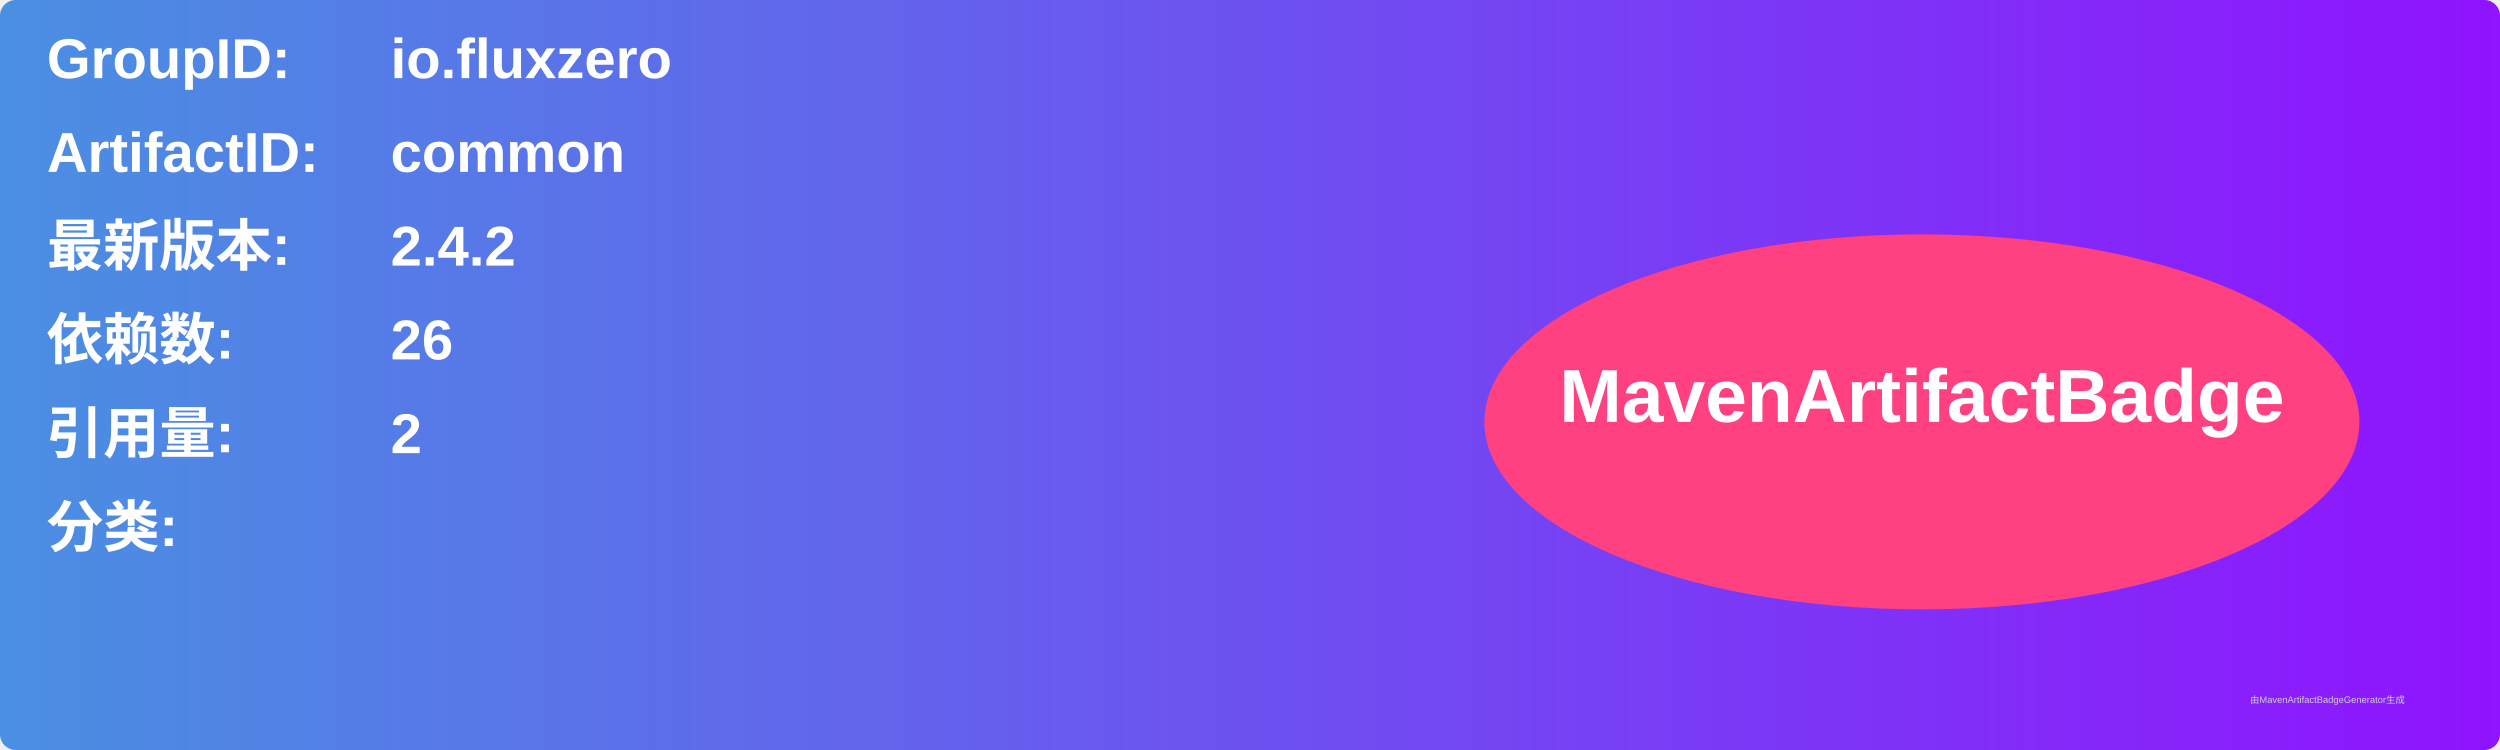
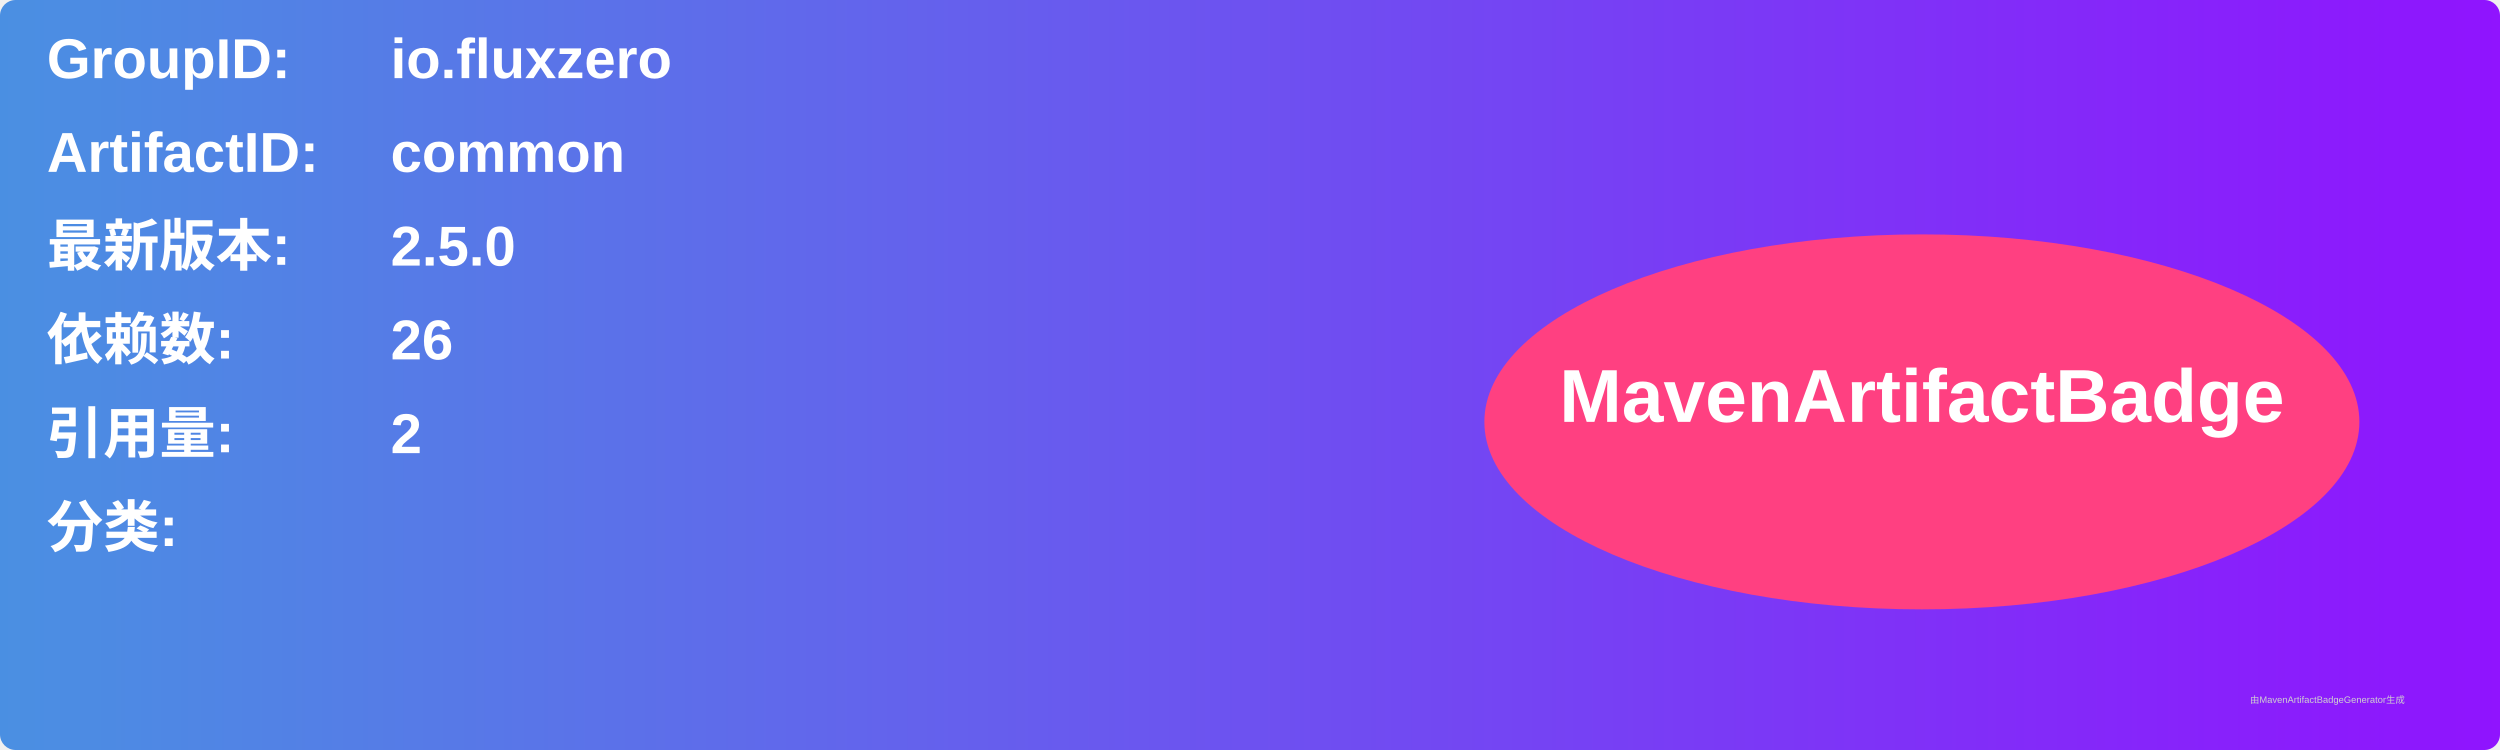
<svg xmlns="http://www.w3.org/2000/svg" width="800" height="240" viewBox="0 0 800 240">
  <linearGradient id="grad" x1="0%" y1="0%" x2="100%" y2="0%">
    <stop offset="0%" stop-color="#4a90e2" />
    <stop offset="100%" stop-color="#9013fe" />
  </linearGradient>
  <rect width="100%" height="100%" rx="5" ry="5" fill="url(#grad)" />
  <g transform="translate(15, 15)">
    <text x="0" y="10" font-family="Arial" font-size="18" fill="white" font-weight="bold" width="260">GroupID:</text>
    <text x="110" y="10" font-family="Arial" font-size="18" fill="white" font-weight="bold" width="460">io.fluxzero</text>
    <text x="0" y="40" font-family="Arial" font-size="18" fill="white" font-weight="bold" width="260">ArtifactID:</text>
    <text x="110" y="40" font-family="Arial" font-size="18" fill="white" font-weight="bold" width="460">common</text>
    <text x="0" y="70" font-family="Arial" font-size="18" fill="white" font-weight="bold">最新版本:</text>
    <text x="110" y="70" font-family="Arial" font-size="18" fill="white" font-weight="bold">
-       <tspan font-weight="bold">2.4.2</tspan>
+       <tspan font-weight="bold">2.5.0</tspan>
    </text>
    <text x="0" y="100" font-family="Arial" font-size="18" fill="white" font-weight="bold">依赖数: </text>
    <text x="110" y="100" font-family="Arial" font-size="18" fill="white">
      <tspan font-weight="bold">26</tspan>
    </text>
    <text x="0" y="130" font-family="Arial" font-size="18" fill="white" font-weight="bold">引用量: </text>
    <text x="110" y="130" font-family="Arial" font-size="18" fill="white">
      <tspan font-weight="bold">2</tspan>
    </text>
    <text x="0" y="160" font-family="Arial" font-size="18" fill="white" font-weight="bold">分类:</text>
    <text x="10" y="190" font-family="Arial" font-size="10" fill="white">
      <tspan font-weight="bold" />
    </text>
    <ellipse cx="600" cy="120" rx="140" ry="60" fill="#ff4081" />
    <text x="600" y="120" text-anchor="middle" font-family="Arial" font-size="24" fill="white" font-weight="bold">MavenArtifactBadge</text>
  </g>
  <text x="720" y="225" font-family="Arial" font-size="3" fill="#d0d0d0">由MavenArtifactBadgeGenerator生成</text>
</svg>
